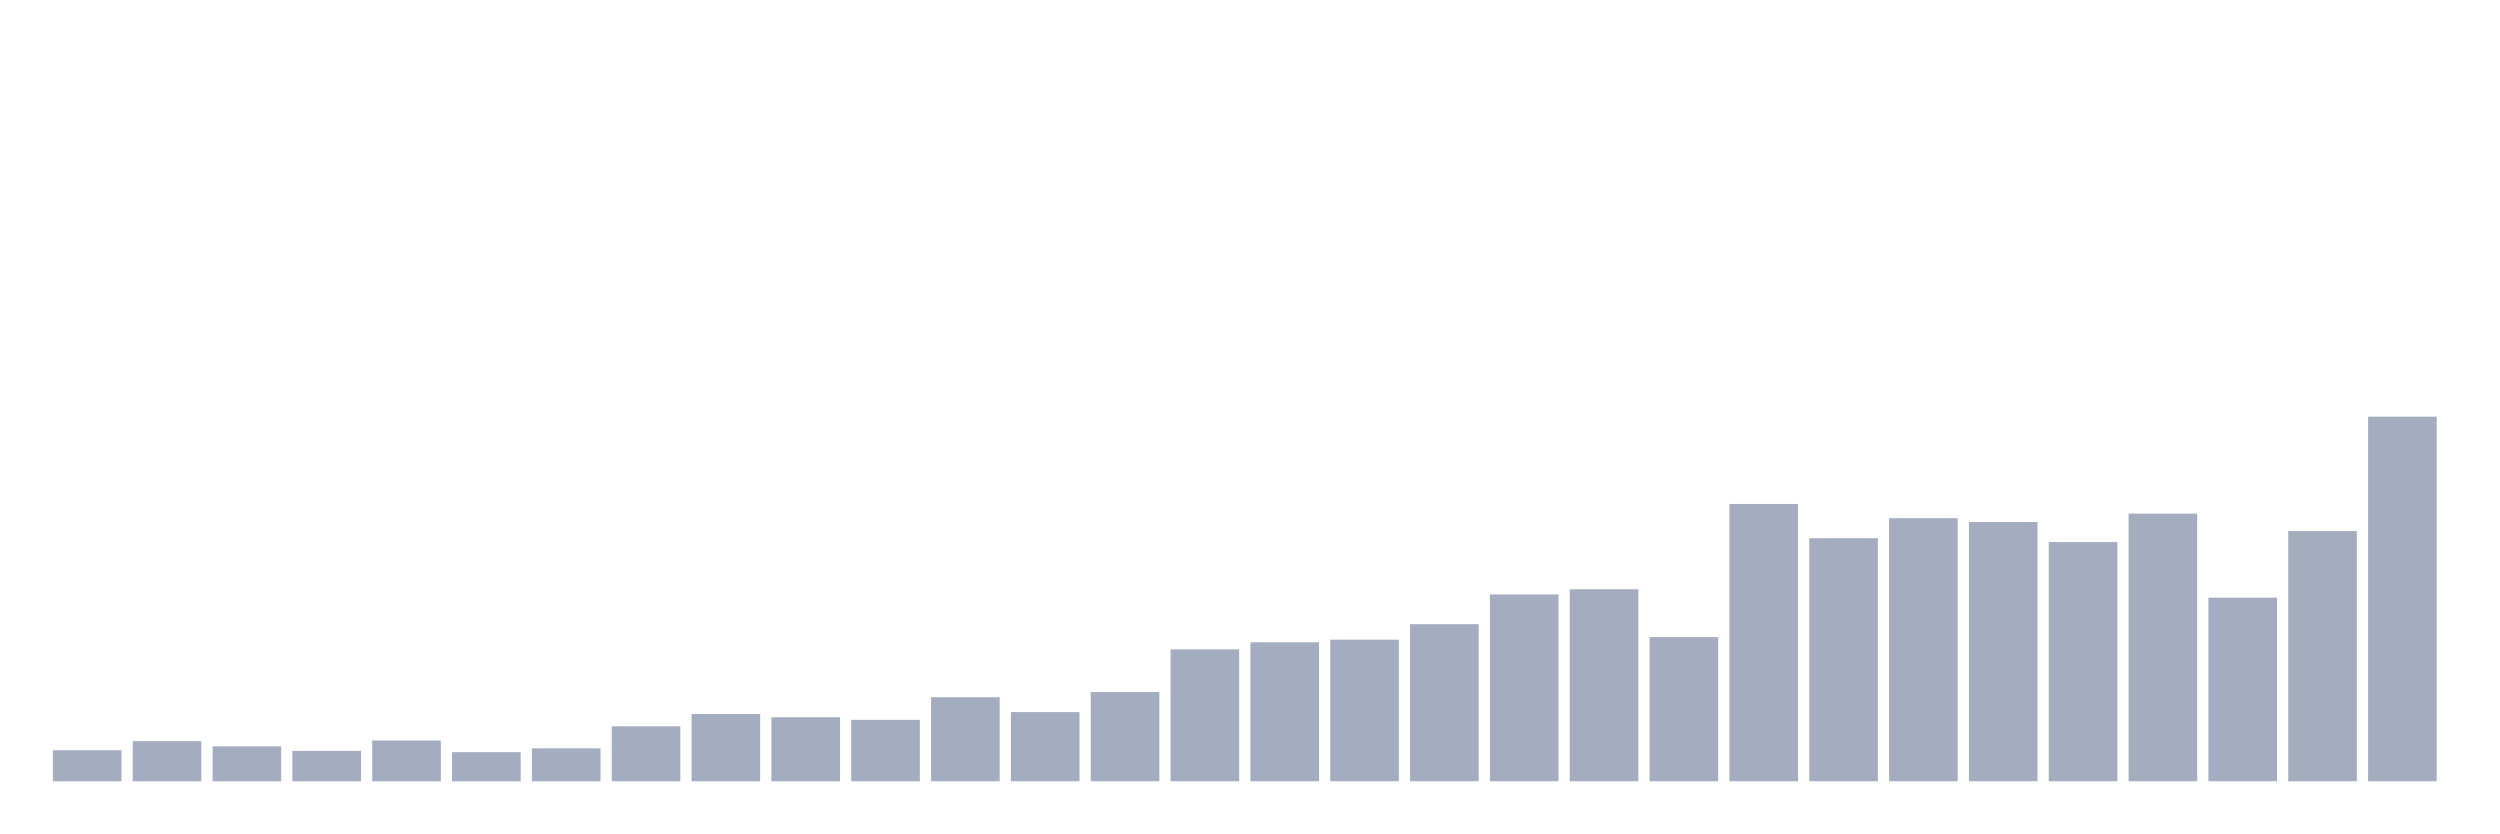
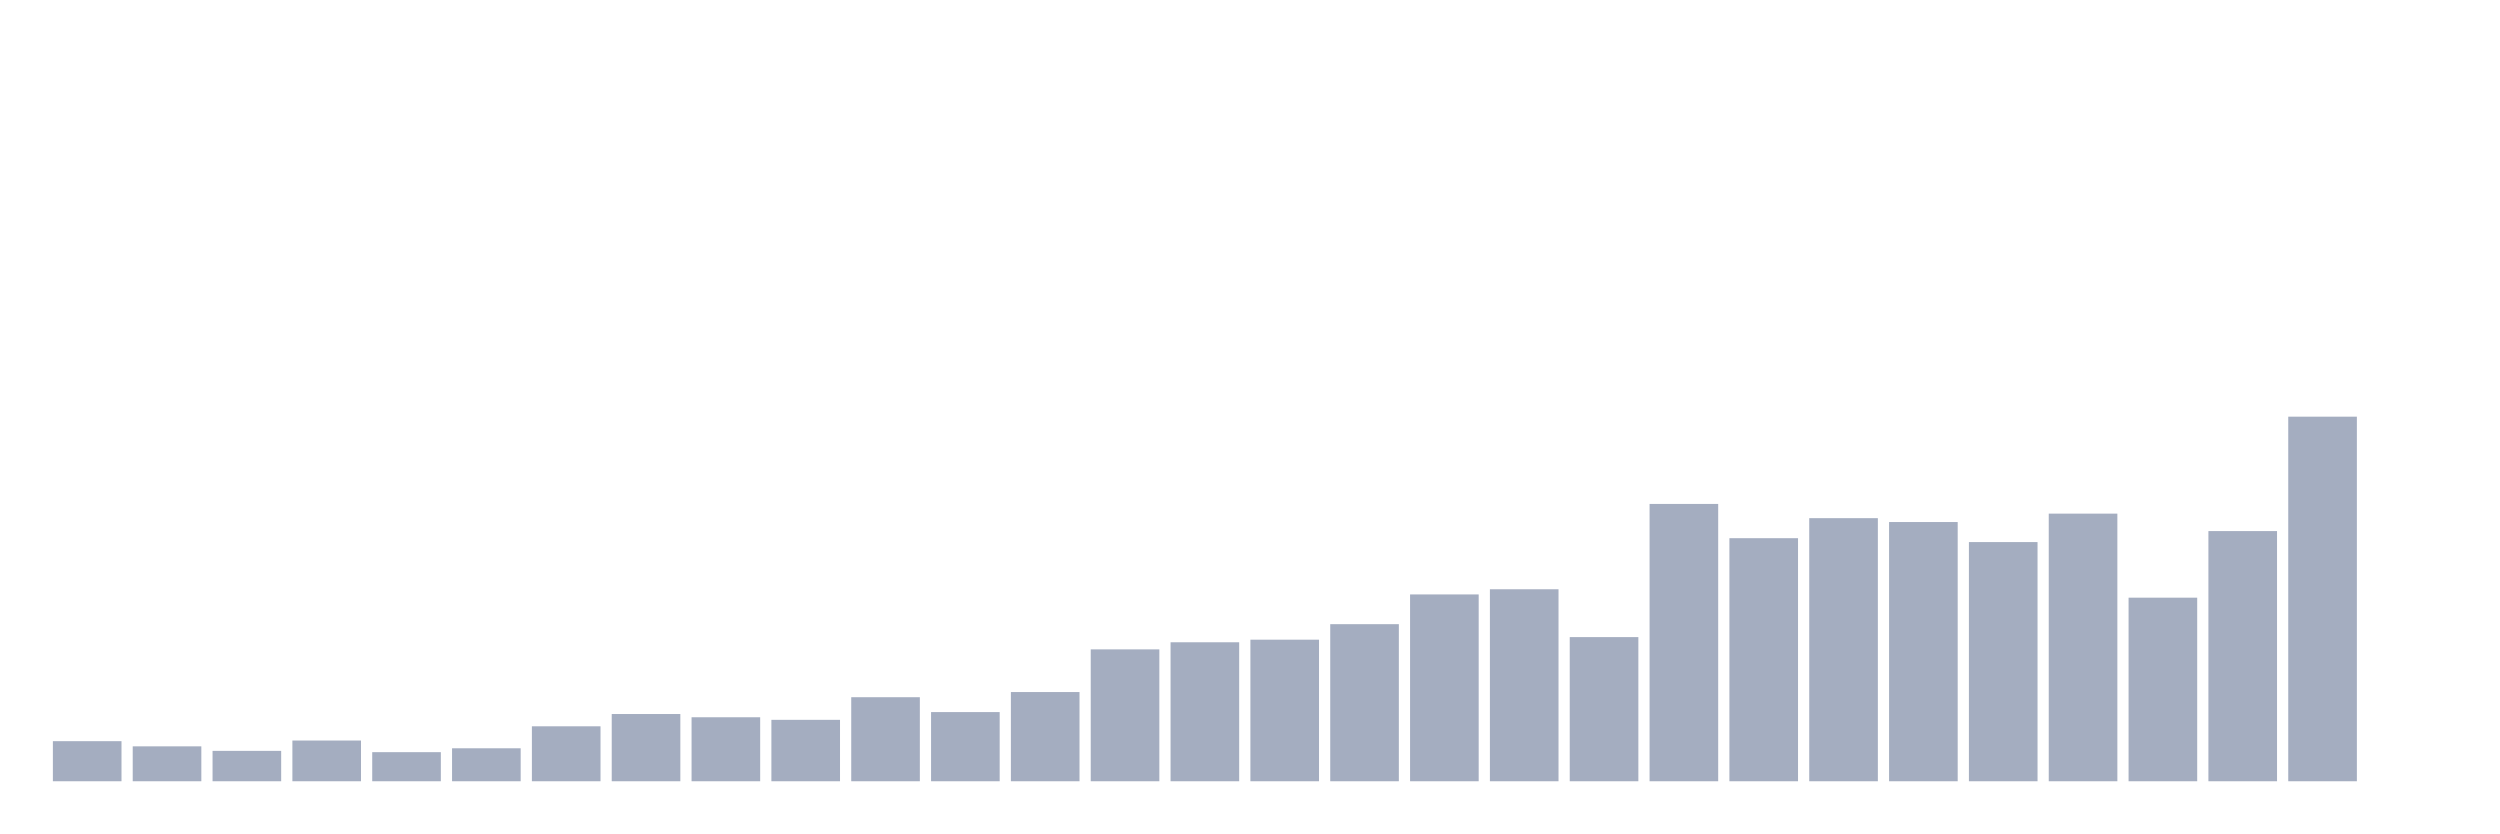
<svg xmlns="http://www.w3.org/2000/svg" viewBox="0 0 480 160">
  <g transform="translate(10,10)">
-     <rect class="bar" x="0.153" width="13.175" y="134.043" height="5.957" fill="rgb(164,173,192)" />
-     <rect class="bar" x="15.482" width="13.175" y="132.305" height="7.695" fill="rgb(164,173,192)" />
-     <rect class="bar" x="30.81" width="13.175" y="133.298" height="6.702" fill="rgb(164,173,192)" />
-     <rect class="bar" x="46.138" width="13.175" y="134.167" height="5.833" fill="rgb(164,173,192)" />
-     <rect class="bar" x="61.466" width="13.175" y="132.181" height="7.819" fill="rgb(164,173,192)" />
-     <rect class="bar" x="76.794" width="13.175" y="134.415" height="5.585" fill="rgb(164,173,192)" />
-     <rect class="bar" x="92.123" width="13.175" y="133.67" height="6.33" fill="rgb(164,173,192)" />
-     <rect class="bar" x="107.451" width="13.175" y="129.45" height="10.55" fill="rgb(164,173,192)" />
-     <rect class="bar" x="122.779" width="13.175" y="127.092" height="12.908" fill="rgb(164,173,192)" />
-     <rect class="bar" x="138.107" width="13.175" y="127.713" height="12.287" fill="rgb(164,173,192)" />
-     <rect class="bar" x="153.436" width="13.175" y="128.209" height="11.791" fill="rgb(164,173,192)" />
-     <rect class="bar" x="168.764" width="13.175" y="123.865" height="16.135" fill="rgb(164,173,192)" />
-     <rect class="bar" x="184.092" width="13.175" y="126.72" height="13.28" fill="rgb(164,173,192)" />
-     <rect class="bar" x="199.42" width="13.175" y="122.872" height="17.128" fill="rgb(164,173,192)" />
-     <rect class="bar" x="214.748" width="13.175" y="114.681" height="25.319" fill="rgb(164,173,192)" />
-     <rect class="bar" x="230.077" width="13.175" y="113.316" height="26.684" fill="rgb(164,173,192)" />
-     <rect class="bar" x="245.405" width="13.175" y="112.819" height="27.181" fill="rgb(164,173,192)" />
-     <rect class="bar" x="260.733" width="13.175" y="109.84" height="30.16" fill="rgb(164,173,192)" />
-     <rect class="bar" x="276.061" width="13.175" y="104.131" height="35.869" fill="rgb(164,173,192)" />
-     <rect class="bar" x="291.39" width="13.175" y="103.138" height="36.862" fill="rgb(164,173,192)" />
-     <rect class="bar" x="306.718" width="13.175" y="112.323" height="27.677" fill="rgb(164,173,192)" />
-     <rect class="bar" x="322.046" width="13.175" y="86.755" height="53.245" fill="rgb(164,173,192)" />
-     <rect class="bar" x="337.374" width="13.175" y="93.333" height="46.667" fill="rgb(164,173,192)" />
-     <rect class="bar" x="352.702" width="13.175" y="89.486" height="50.514" fill="rgb(164,173,192)" />
-     <rect class="bar" x="368.031" width="13.175" y="90.23" height="49.77" fill="rgb(164,173,192)" />
-     <rect class="bar" x="383.359" width="13.175" y="94.078" height="45.922" fill="rgb(164,173,192)" />
-     <rect class="bar" x="398.687" width="13.175" y="88.617" height="51.383" fill="rgb(164,173,192)" />
-     <rect class="bar" x="414.015" width="13.175" y="104.752" height="35.248" fill="rgb(164,173,192)" />
-     <rect class="bar" x="429.344" width="13.175" y="91.968" height="48.032" fill="rgb(164,173,192)" />
-     <rect class="bar" x="444.672" width="13.175" y="70" height="70" fill="rgb(164,173,192)" />
+     <rect class="bar" x="0.153" width="13.175" y="132.305" height="7.695" fill="rgb(164,173,192)" />
+     <rect class="bar" x="15.482" width="13.175" y="133.298" height="6.702" fill="rgb(164,173,192)" />
+     <rect class="bar" x="30.81" width="13.175" y="134.167" height="5.833" fill="rgb(164,173,192)" />
+     <rect class="bar" x="46.138" width="13.175" y="132.181" height="7.819" fill="rgb(164,173,192)" />
+     <rect class="bar" x="61.466" width="13.175" y="134.415" height="5.585" fill="rgb(164,173,192)" />
+     <rect class="bar" x="76.794" width="13.175" y="133.67" height="6.33" fill="rgb(164,173,192)" />
+     <rect class="bar" x="92.123" width="13.175" y="129.45" height="10.55" fill="rgb(164,173,192)" />
+     <rect class="bar" x="107.451" width="13.175" y="127.092" height="12.908" fill="rgb(164,173,192)" />
+     <rect class="bar" x="122.779" width="13.175" y="127.713" height="12.287" fill="rgb(164,173,192)" />
+     <rect class="bar" x="138.107" width="13.175" y="128.209" height="11.791" fill="rgb(164,173,192)" />
+     <rect class="bar" x="153.436" width="13.175" y="123.865" height="16.135" fill="rgb(164,173,192)" />
+     <rect class="bar" x="168.764" width="13.175" y="126.72" height="13.28" fill="rgb(164,173,192)" />
+     <rect class="bar" x="184.092" width="13.175" y="122.872" height="17.128" fill="rgb(164,173,192)" />
+     <rect class="bar" x="199.42" width="13.175" y="114.681" height="25.319" fill="rgb(164,173,192)" />
+     <rect class="bar" x="214.748" width="13.175" y="113.316" height="26.684" fill="rgb(164,173,192)" />
+     <rect class="bar" x="230.077" width="13.175" y="112.819" height="27.181" fill="rgb(164,173,192)" />
+     <rect class="bar" x="245.405" width="13.175" y="109.84" height="30.16" fill="rgb(164,173,192)" />
+     <rect class="bar" x="260.733" width="13.175" y="104.131" height="35.869" fill="rgb(164,173,192)" />
+     <rect class="bar" x="276.061" width="13.175" y="103.138" height="36.862" fill="rgb(164,173,192)" />
+     <rect class="bar" x="291.39" width="13.175" y="112.323" height="27.677" fill="rgb(164,173,192)" />
+     <rect class="bar" x="306.718" width="13.175" y="86.755" height="53.245" fill="rgb(164,173,192)" />
+     <rect class="bar" x="322.046" width="13.175" y="93.333" height="46.667" fill="rgb(164,173,192)" />
+     <rect class="bar" x="337.374" width="13.175" y="89.486" height="50.514" fill="rgb(164,173,192)" />
+     <rect class="bar" x="352.702" width="13.175" y="90.23" height="49.77" fill="rgb(164,173,192)" />
+     <rect class="bar" x="368.031" width="13.175" y="94.078" height="45.922" fill="rgb(164,173,192)" />
+     <rect class="bar" x="383.359" width="13.175" y="88.617" height="51.383" fill="rgb(164,173,192)" />
+     <rect class="bar" x="398.687" width="13.175" y="104.752" height="35.248" fill="rgb(164,173,192)" />
+     <rect class="bar" x="414.015" width="13.175" y="91.968" height="48.032" fill="rgb(164,173,192)" />
+     <rect class="bar" x="429.344" width="13.175" y="70" height="70" fill="rgb(164,173,192)" />
+     <rect class="bar" x="444.672" width="13.175" y="140" height="0" fill="rgb(164,173,192)" />
  </g>
</svg>
